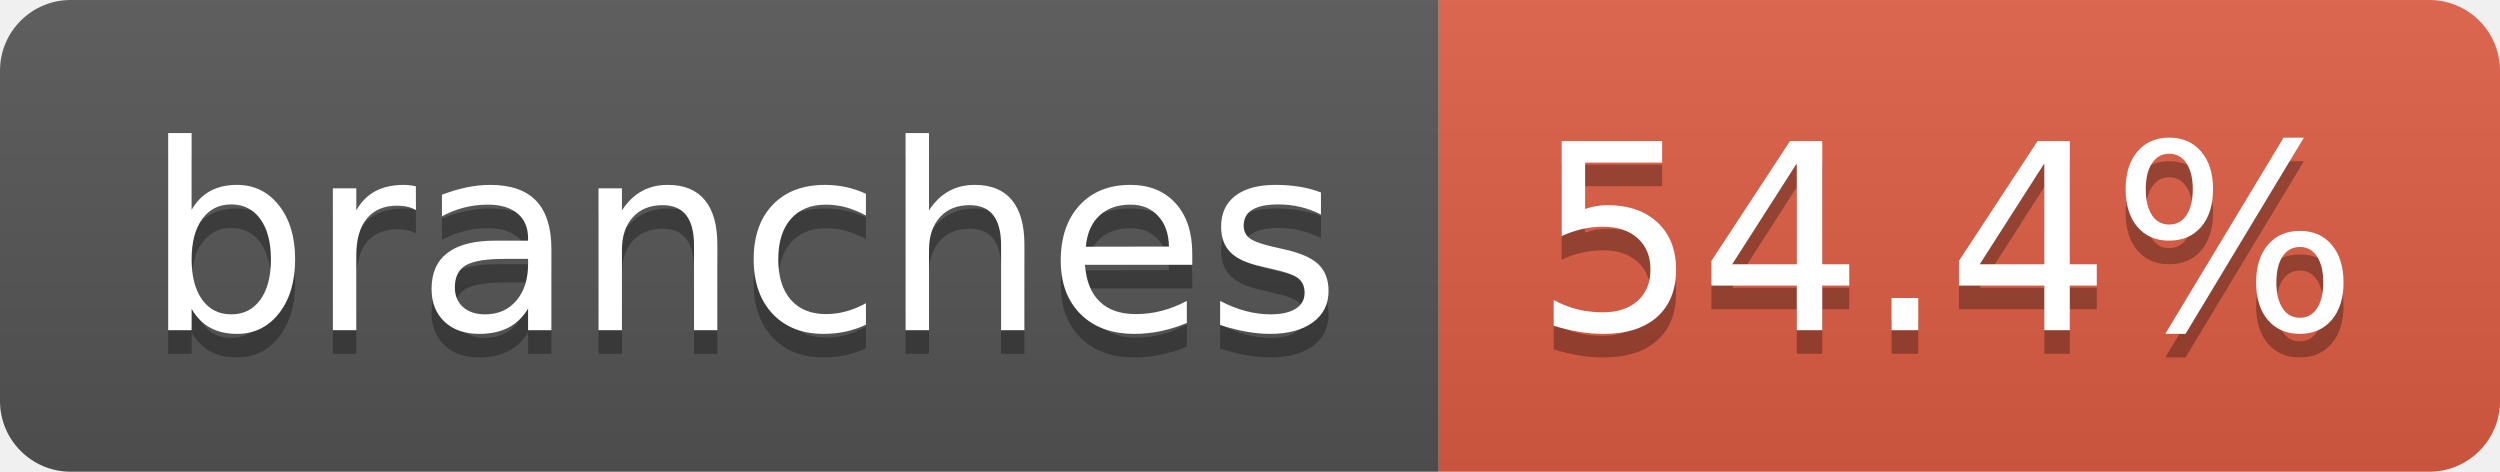
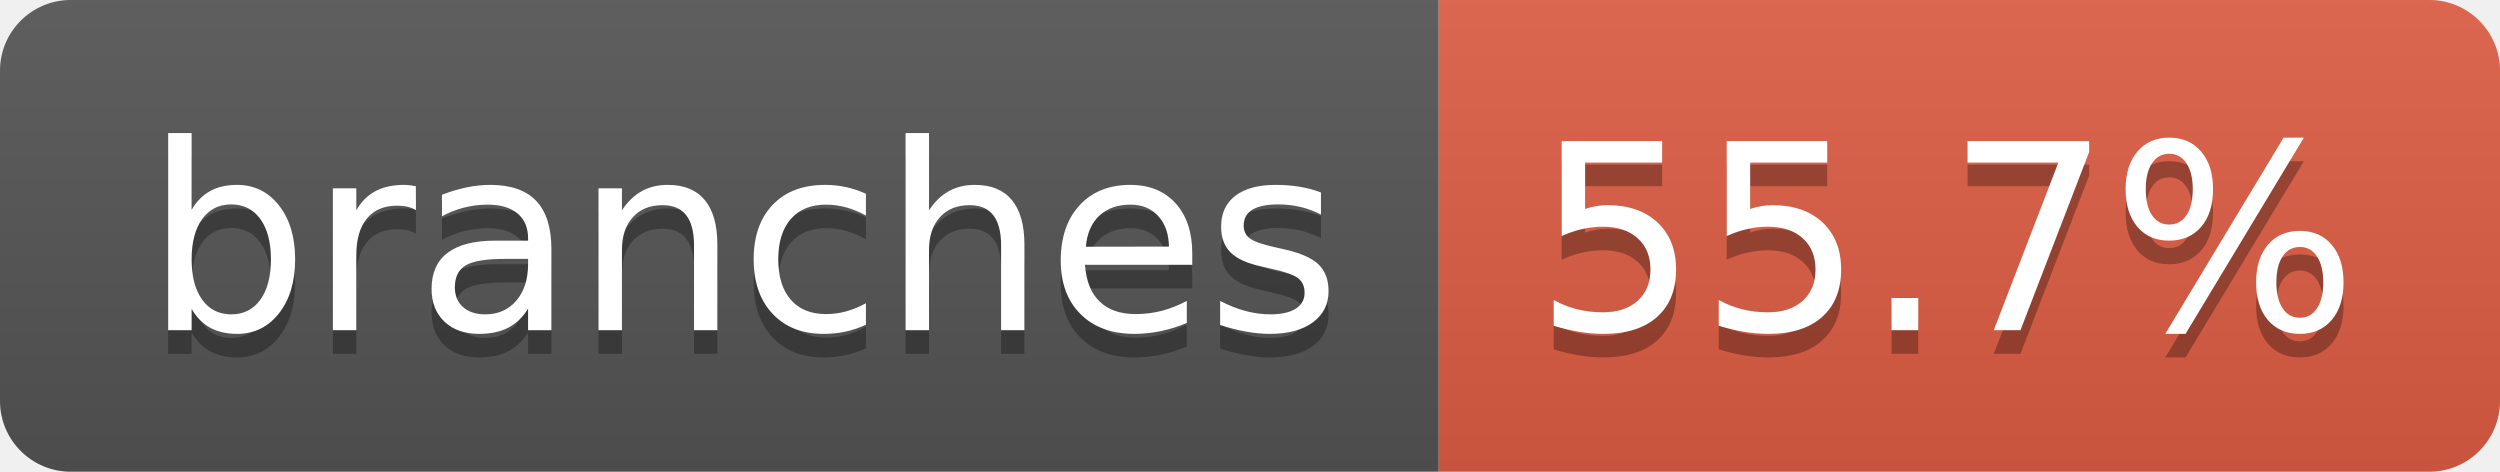
- <svg xmlns="http://www.w3.org/2000/svg" width="106" height="20" role="img" aria-label="branches: 54.4%">
+ <svg xmlns="http://www.w3.org/2000/svg" width="106" height="20" role="img" aria-label="branches: 55.7%">
  <linearGradient id="s" x2="0" y2="100%">
    <stop offset="0" stop-color="#bbb" stop-opacity=".1" />
    <stop offset="1" stop-opacity=".1" />
  </linearGradient>
  <clipPath id="r">
    <rect width="106" height="20" rx="3" fill="#fff" />
  </clipPath>
  <g clip-path="url(#r)">
    <rect width="61" height="20" fill="#555" />
    <rect x="61" width="45" height="20" fill="#e05d44" />
    <rect width="106" height="20" fill="url(#s)" />
  </g>
  <g fill="#fff" text-anchor="middle" font-family="Verdana,Geneva,DejaVu Sans,sans-serif" text-rendering="geometricPrecision" font-size="110">
    <text aria-hidden="true" x="315" y="150" fill="#010101" fill-opacity=".3" transform="scale(.1)" textLength="507">branches</text>
    <text x="315" y="140" transform="scale(.1)" fill="#fff" textLength="507">branches</text>
-     <text aria-hidden="true" x="825" y="150" fill="#010101" fill-opacity=".3" transform="scale(.1)" textLength="350">54.4%</text>
-     <text x="825" y="140" transform="scale(.1)" fill="#fff" textLength="350">54.4%</text>
+     <text aria-hidden="true" x="825" y="150" fill="#010101" fill-opacity=".3" transform="scale(.1)" textLength="350">55.7%</text>
+     <text x="825" y="140" transform="scale(.1)" fill="#fff" textLength="350">55.7%</text>
  </g>
</svg>
